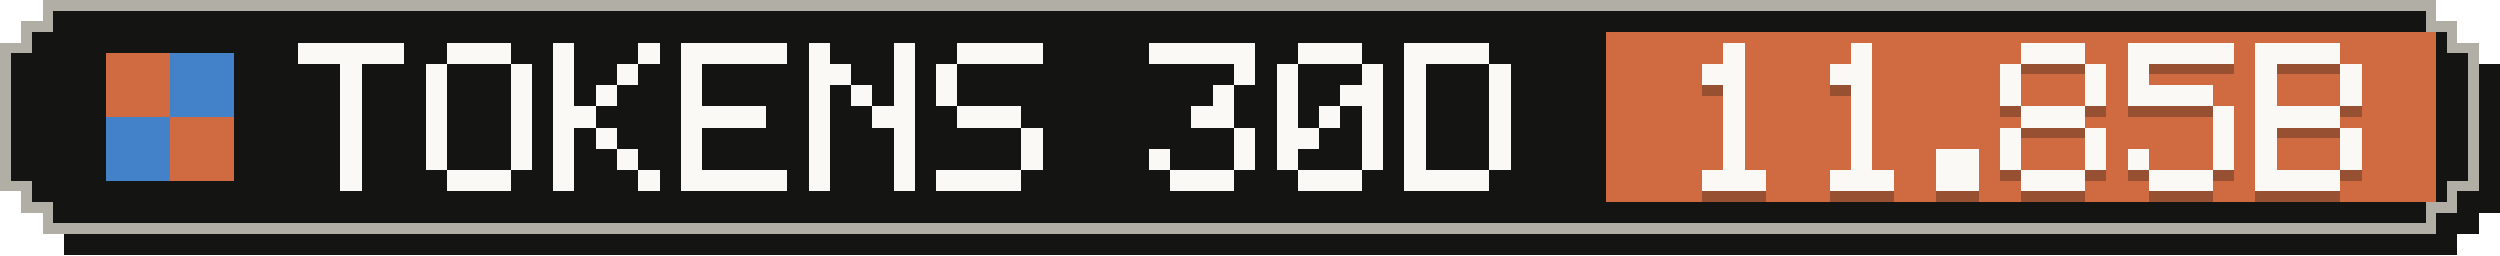
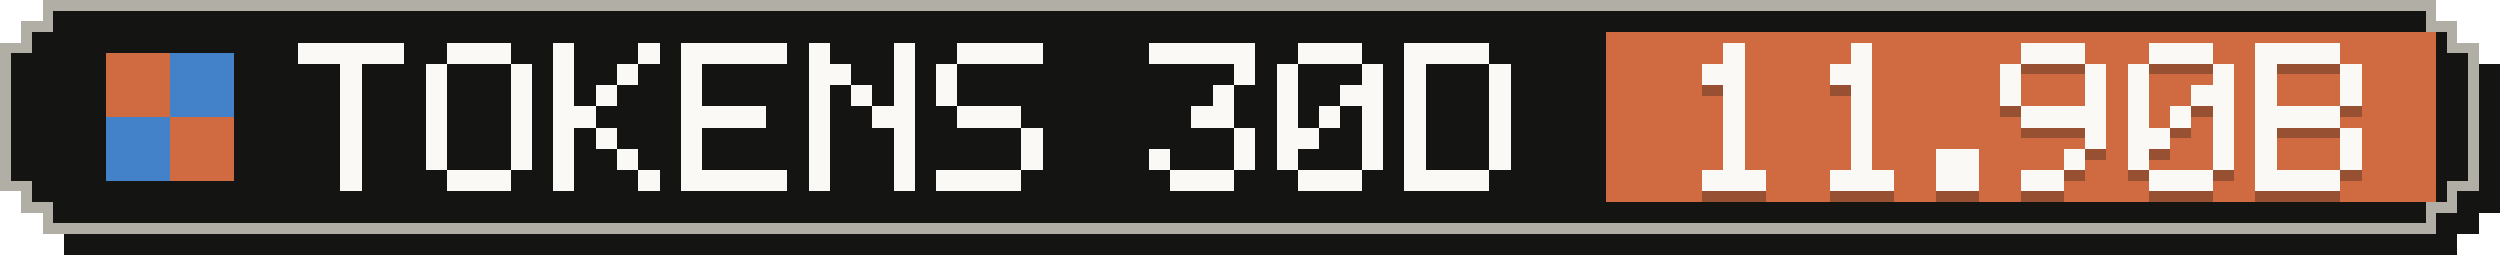
- <svg xmlns="http://www.w3.org/2000/svg" width="235" height="24" viewBox="0 0 235 24" role="img" aria-label="Tokens, last 30 days: 11.85B">
+ <svg xmlns="http://www.w3.org/2000/svg" width="235" height="24" viewBox="0 0 235 24" role="img" aria-label="Tokens, last 30 days: 11.90B">
  <g shape-rendering="crispEdges">
    <path fill="#141413" d="M6,2 H231 V4 H233 V6 H235 V20 H233 V22 H231 V24 H6 V22 H4 V20 H2 V6 H4 V4 H6 Z" />
    <path fill="#b0aea5" d="M4,0 H229 V2 H231 V4 H233 V18 H231 V20 H229 V22 H4 V20 H2 V18 H0 V4 H2 V2 H4 Z" />
    <path fill="#141413" d="M5,1 H228 V3 H230 V5 H232 V17 H230 V19 H228 V21 H5 V19 H3 V17 H1 V5 H3 V3 H5 Z" />
    <rect fill="#d06a41" x="151" y="3" width="78" height="16" />
    <g fill="#d06a41">
      <rect x="10" y="5" width="6" height="6" />
      <rect x="16" y="11" width="6" height="6" />
    </g>
    <g fill="#4382c9">
      <rect x="16" y="5" width="6" height="6" />
      <rect x="10" y="11" width="6" height="6" />
    </g>
    <g fill="#faf9f5">
      <rect x="28" y="4" width="10" height="2" />
      <rect x="32" y="6" width="2" height="2" />
      <rect x="32" y="8" width="2" height="2" />
      <rect x="32" y="10" width="2" height="2" />
      <rect x="32" y="12" width="2" height="2" />
      <rect x="32" y="14" width="2" height="2" />
      <rect x="32" y="16" width="2" height="2" />
      <rect x="42" y="4" width="6" height="2" />
      <rect x="40" y="6" width="2" height="2" />
      <rect x="48" y="6" width="2" height="2" />
      <rect x="40" y="8" width="2" height="2" />
      <rect x="48" y="8" width="2" height="2" />
      <rect x="40" y="10" width="2" height="2" />
      <rect x="48" y="10" width="2" height="2" />
      <rect x="40" y="12" width="2" height="2" />
      <rect x="48" y="12" width="2" height="2" />
      <rect x="40" y="14" width="2" height="2" />
      <rect x="48" y="14" width="2" height="2" />
      <rect x="42" y="16" width="6" height="2" />
      <rect x="52" y="4" width="2" height="2" />
      <rect x="60" y="4" width="2" height="2" />
      <rect x="52" y="6" width="2" height="2" />
      <rect x="58" y="6" width="2" height="2" />
      <rect x="52" y="8" width="2" height="2" />
      <rect x="56" y="8" width="2" height="2" />
      <rect x="52" y="10" width="4" height="2" />
      <rect x="52" y="12" width="2" height="2" />
      <rect x="56" y="12" width="2" height="2" />
      <rect x="52" y="14" width="2" height="2" />
      <rect x="58" y="14" width="2" height="2" />
      <rect x="52" y="16" width="2" height="2" />
      <rect x="60" y="16" width="2" height="2" />
      <rect x="64" y="4" width="10" height="2" />
      <rect x="64" y="6" width="2" height="2" />
      <rect x="64" y="8" width="2" height="2" />
      <rect x="64" y="10" width="8" height="2" />
      <rect x="64" y="12" width="2" height="2" />
      <rect x="64" y="14" width="2" height="2" />
      <rect x="64" y="16" width="10" height="2" />
      <rect x="76" y="4" width="2" height="2" />
      <rect x="84" y="4" width="2" height="2" />
      <rect x="76" y="6" width="4" height="2" />
      <rect x="84" y="6" width="2" height="2" />
      <rect x="76" y="8" width="2" height="2" />
      <rect x="80" y="8" width="2" height="2" />
      <rect x="84" y="8" width="2" height="2" />
      <rect x="76" y="10" width="2" height="2" />
      <rect x="82" y="10" width="4" height="2" />
      <rect x="76" y="12" width="2" height="2" />
      <rect x="84" y="12" width="2" height="2" />
      <rect x="76" y="14" width="2" height="2" />
      <rect x="84" y="14" width="2" height="2" />
      <rect x="76" y="16" width="2" height="2" />
      <rect x="84" y="16" width="2" height="2" />
      <rect x="90" y="4" width="8" height="2" />
      <rect x="88" y="6" width="2" height="2" />
      <rect x="88" y="8" width="2" height="2" />
      <rect x="90" y="10" width="6" height="2" />
      <rect x="96" y="12" width="2" height="2" />
      <rect x="96" y="14" width="2" height="2" />
      <rect x="88" y="16" width="8" height="2" />
      <rect x="108" y="4" width="10" height="2" />
      <rect x="116" y="6" width="2" height="2" />
      <rect x="114" y="8" width="2" height="2" />
      <rect x="112" y="10" width="4" height="2" />
      <rect x="116" y="12" width="2" height="2" />
      <rect x="108" y="14" width="2" height="2" />
      <rect x="116" y="14" width="2" height="2" />
      <rect x="110" y="16" width="6" height="2" />
      <rect x="122" y="4" width="6" height="2" />
      <rect x="120" y="6" width="2" height="2" />
      <rect x="128" y="6" width="2" height="2" />
      <rect x="120" y="8" width="2" height="2" />
      <rect x="126" y="8" width="4" height="2" />
      <rect x="120" y="10" width="2" height="2" />
      <rect x="124" y="10" width="2" height="2" />
      <rect x="128" y="10" width="2" height="2" />
      <rect x="120" y="12" width="4" height="2" />
      <rect x="128" y="12" width="2" height="2" />
      <rect x="120" y="14" width="2" height="2" />
      <rect x="128" y="14" width="2" height="2" />
      <rect x="122" y="16" width="6" height="2" />
      <rect x="132" y="4" width="8" height="2" />
      <rect x="132" y="6" width="2" height="2" />
      <rect x="140" y="6" width="2" height="2" />
      <rect x="132" y="8" width="2" height="2" />
      <rect x="140" y="8" width="2" height="2" />
      <rect x="132" y="10" width="2" height="2" />
      <rect x="140" y="10" width="2" height="2" />
      <rect x="132" y="12" width="2" height="2" />
      <rect x="140" y="12" width="2" height="2" />
      <rect x="132" y="14" width="2" height="2" />
      <rect x="140" y="14" width="2" height="2" />
      <rect x="132" y="16" width="8" height="2" />
    </g>
    <g fill="#141413" fill-opacity=".3">
      <rect x="162" y="5" width="2" height="2" />
      <rect x="160" y="7" width="4" height="2" />
      <rect x="162" y="9" width="2" height="2" />
      <rect x="162" y="11" width="2" height="2" />
      <rect x="162" y="13" width="2" height="2" />
      <rect x="162" y="15" width="2" height="2" />
      <rect x="160" y="17" width="6" height="2" />
      <rect x="174" y="5" width="2" height="2" />
      <rect x="172" y="7" width="4" height="2" />
      <rect x="174" y="9" width="2" height="2" />
      <rect x="174" y="11" width="2" height="2" />
      <rect x="174" y="13" width="2" height="2" />
      <rect x="174" y="15" width="2" height="2" />
      <rect x="172" y="17" width="6" height="2" />
      <rect x="182" y="15" width="4" height="2" />
      <rect x="182" y="17" width="4" height="2" />
      <rect x="190" y="5" width="6" height="2" />
      <rect x="188" y="7" width="2" height="2" />
      <rect x="196" y="7" width="2" height="2" />
      <rect x="188" y="9" width="2" height="2" />
      <rect x="196" y="9" width="2" height="2" />
-       <rect x="190" y="11" width="6" height="2" />
-       <rect x="188" y="13" width="2" height="2" />
+       <rect x="190" y="11" width="8" height="2" />
      <rect x="196" y="13" width="2" height="2" />
-       <rect x="188" y="15" width="2" height="2" />
-       <rect x="196" y="15" width="2" height="2" />
-       <rect x="190" y="17" width="6" height="2" />
-       <rect x="200" y="5" width="10" height="2" />
+       <rect x="194" y="15" width="2" height="2" />
+       <rect x="190" y="17" width="4" height="2" />
+       <rect x="202" y="5" width="6" height="2" />
      <rect x="200" y="7" width="2" height="2" />
-       <rect x="200" y="9" width="8" height="2" />
+       <rect x="208" y="7" width="2" height="2" />
+       <rect x="200" y="9" width="2" height="2" />
+       <rect x="206" y="9" width="4" height="2" />
+       <rect x="200" y="11" width="2" height="2" />
+       <rect x="204" y="11" width="2" height="2" />
      <rect x="208" y="11" width="2" height="2" />
+       <rect x="200" y="13" width="4" height="2" />
      <rect x="208" y="13" width="2" height="2" />
      <rect x="200" y="15" width="2" height="2" />
      <rect x="208" y="15" width="2" height="2" />
      <rect x="202" y="17" width="6" height="2" />
      <rect x="212" y="5" width="8" height="2" />
      <rect x="212" y="7" width="2" height="2" />
      <rect x="220" y="7" width="2" height="2" />
      <rect x="212" y="9" width="2" height="2" />
      <rect x="220" y="9" width="2" height="2" />
      <rect x="212" y="11" width="8" height="2" />
      <rect x="212" y="13" width="2" height="2" />
      <rect x="220" y="13" width="2" height="2" />
      <rect x="212" y="15" width="2" height="2" />
      <rect x="220" y="15" width="2" height="2" />
      <rect x="212" y="17" width="8" height="2" />
    </g>
    <g fill="#faf9f5">
      <rect x="162" y="4" width="2" height="2" />
      <rect x="160" y="6" width="4" height="2" />
      <rect x="162" y="8" width="2" height="2" />
      <rect x="162" y="10" width="2" height="2" />
      <rect x="162" y="12" width="2" height="2" />
      <rect x="162" y="14" width="2" height="2" />
      <rect x="160" y="16" width="6" height="2" />
      <rect x="174" y="4" width="2" height="2" />
      <rect x="172" y="6" width="4" height="2" />
      <rect x="174" y="8" width="2" height="2" />
      <rect x="174" y="10" width="2" height="2" />
      <rect x="174" y="12" width="2" height="2" />
      <rect x="174" y="14" width="2" height="2" />
      <rect x="172" y="16" width="6" height="2" />
      <rect x="182" y="14" width="4" height="2" />
      <rect x="182" y="16" width="4" height="2" />
      <rect x="190" y="4" width="6" height="2" />
      <rect x="188" y="6" width="2" height="2" />
      <rect x="196" y="6" width="2" height="2" />
      <rect x="188" y="8" width="2" height="2" />
      <rect x="196" y="8" width="2" height="2" />
-       <rect x="190" y="10" width="6" height="2" />
-       <rect x="188" y="12" width="2" height="2" />
+       <rect x="190" y="10" width="8" height="2" />
      <rect x="196" y="12" width="2" height="2" />
-       <rect x="188" y="14" width="2" height="2" />
-       <rect x="196" y="14" width="2" height="2" />
-       <rect x="190" y="16" width="6" height="2" />
-       <rect x="200" y="4" width="10" height="2" />
+       <rect x="194" y="14" width="2" height="2" />
+       <rect x="190" y="16" width="4" height="2" />
+       <rect x="202" y="4" width="6" height="2" />
      <rect x="200" y="6" width="2" height="2" />
-       <rect x="200" y="8" width="8" height="2" />
+       <rect x="208" y="6" width="2" height="2" />
+       <rect x="200" y="8" width="2" height="2" />
+       <rect x="206" y="8" width="4" height="2" />
+       <rect x="200" y="10" width="2" height="2" />
+       <rect x="204" y="10" width="2" height="2" />
      <rect x="208" y="10" width="2" height="2" />
+       <rect x="200" y="12" width="4" height="2" />
      <rect x="208" y="12" width="2" height="2" />
      <rect x="200" y="14" width="2" height="2" />
      <rect x="208" y="14" width="2" height="2" />
      <rect x="202" y="16" width="6" height="2" />
      <rect x="212" y="4" width="8" height="2" />
      <rect x="212" y="6" width="2" height="2" />
      <rect x="220" y="6" width="2" height="2" />
      <rect x="212" y="8" width="2" height="2" />
      <rect x="220" y="8" width="2" height="2" />
      <rect x="212" y="10" width="8" height="2" />
      <rect x="212" y="12" width="2" height="2" />
      <rect x="220" y="12" width="2" height="2" />
      <rect x="212" y="14" width="2" height="2" />
      <rect x="220" y="14" width="2" height="2" />
      <rect x="212" y="16" width="8" height="2" />
    </g>
  </g>
</svg>
